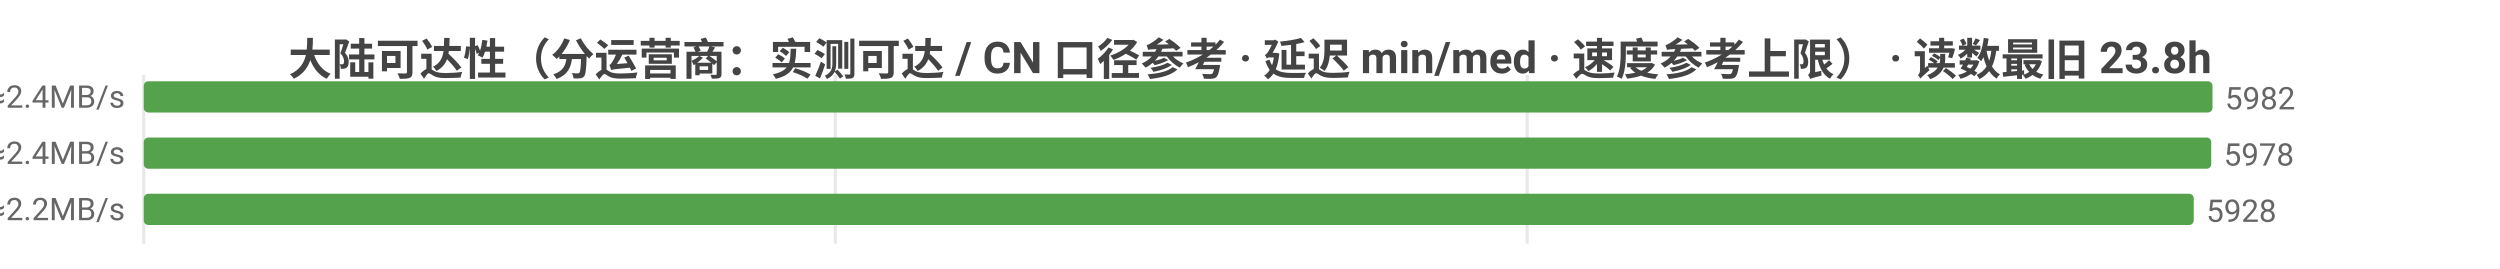
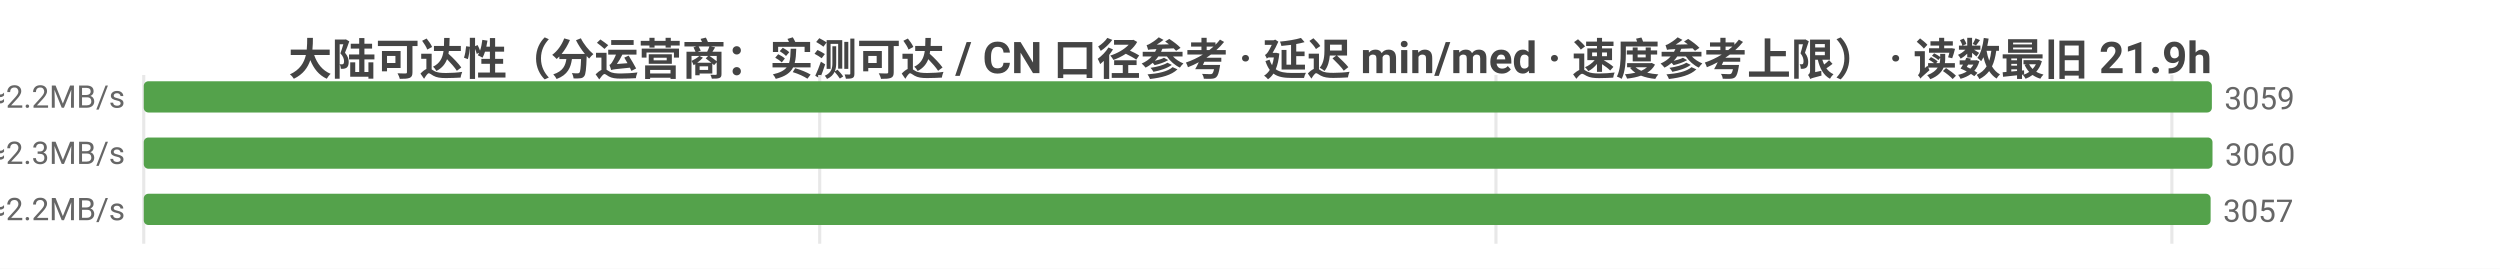
<svg xmlns="http://www.w3.org/2000/svg" width="800" height="86" viewBox="0 0 800 86">
  <rect width="800" height="86" fill="#ffffff" />
  <style>text{font-family:system-ui,-apple-system,'Segoe UI',Roboto,'PingFang SC','Microsoft YaHei','Noto Sans CJK SC',sans-serif}.g{stroke:#e8e8e8;stroke-width:1}.a{stroke:#999;stroke-width:1}.t{font-size:10px;fill:#666}.m{font-size:10px;text-anchor:middle;fill:#666}.e{font-size:10px;text-anchor:end;fill:#666}.l{font-size:11px;fill:#333}.tt{font-size:14px;font-weight:600;text-anchor:middle;fill:#444}.em{font-size:13px;text-anchor:middle;fill:#999}</style>
-   <text class="tt" x="400.0" y="24">大陆可达性（分运营商：实测可达 / CN 口径参考 · 延迟 min/med · 速度参考上限） · 读数最旧 23.8h</text>
+   <text class="tt" x="400.0" y="24">大陆可达性（分运营商：实测可达 / CN 口径参考 · 延迟 min/med · 速度参考上限） · 读数最旧 21.9h</text>
  <line class="g" x1="46" y1="24" x2="46" y2="78" />
-   <line class="g" x1="267.3" y1="24" x2="267.3" y2="78" />
-   <line class="g" x1="488.7" y1="24" x2="488.7" y2="78" />
-   <text class="e" x="40" y="35">中国电信  实测可达 5982/5982 · CN口径 16131  min17/med198ms  ≈2.4MB/s</text>
-   <rect x="46" y="26" width="662" height="10" fill="#54a24b" rx="1.5" />
-   <text class="t" x="712" y="35">5982</text>
-   <text class="e" x="40" y="53">中国联通  实测可达 5978/5978 · CN口径 16131  min9/med200ms  ≈2.4MB/s</text>
-   <rect x="46" y="44" width="661.6" height="10" fill="#54a24b" rx="1.5" />
-   <text class="t" x="711.6" y="53">5978</text>
-   <text class="e" x="40" y="71">中国移动  实测可达 5928/5928 · CN口径 16131  min14/med214ms  ≈2.2MB/s</text>
-   <rect x="46" y="62" width="656.0" height="10" fill="#54a24b" rx="1.5" />
-   <text class="t" x="706.0" y="71">5928</text>
+   <line class="g" x1="262.3" y1="24" x2="262.3" y2="78" />
+   <line class="g" x1="478.7" y1="24" x2="478.7" y2="78" />
+   <line class="g" x1="695.0" y1="24" x2="695.0" y2="78" />
+   <text class="e" x="40" y="35">中国电信  实测可达 3059/3059 · CN口径 16131  min17/med216ms  ≈2.2MB/s</text>
+   <rect x="46" y="26" width="661.8" height="10" fill="#54a24b" rx="1.5" />
+   <text class="t" x="711.8" y="35">3059</text>
+   <text class="e" x="40" y="53">中国联通  实测可达 3060/3060 · CN口径 16131  min9/med209ms  ≈2.3MB/s</text>
+   <rect x="46" y="44" width="662" height="10" fill="#54a24b" rx="1.5" />
+   <text class="t" x="712" y="53">3060</text>
+   <text class="e" x="40" y="71">中国移动  实测可达 3057/3057 · CN口径 16131  min14/med220ms  ≈2.2MB/s</text>
+   <rect x="46" y="62" width="661.4" height="10" fill="#54a24b" rx="1.5" />
+   <text class="t" x="711.4" y="71">3057</text>
</svg>
